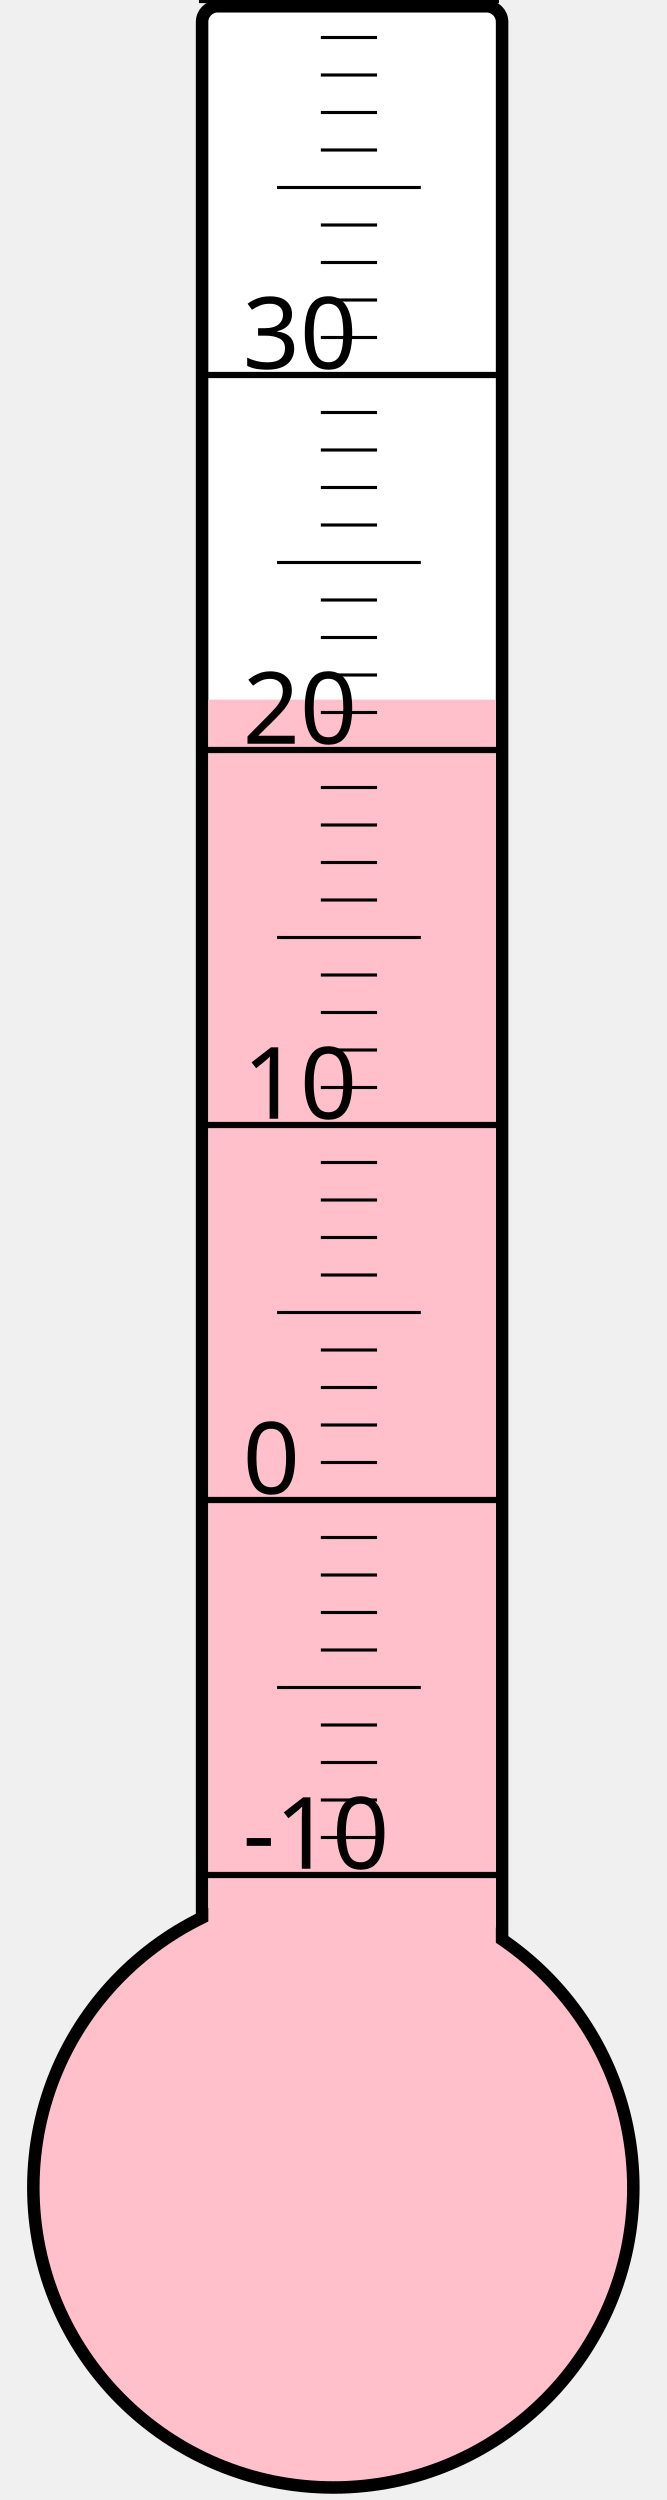
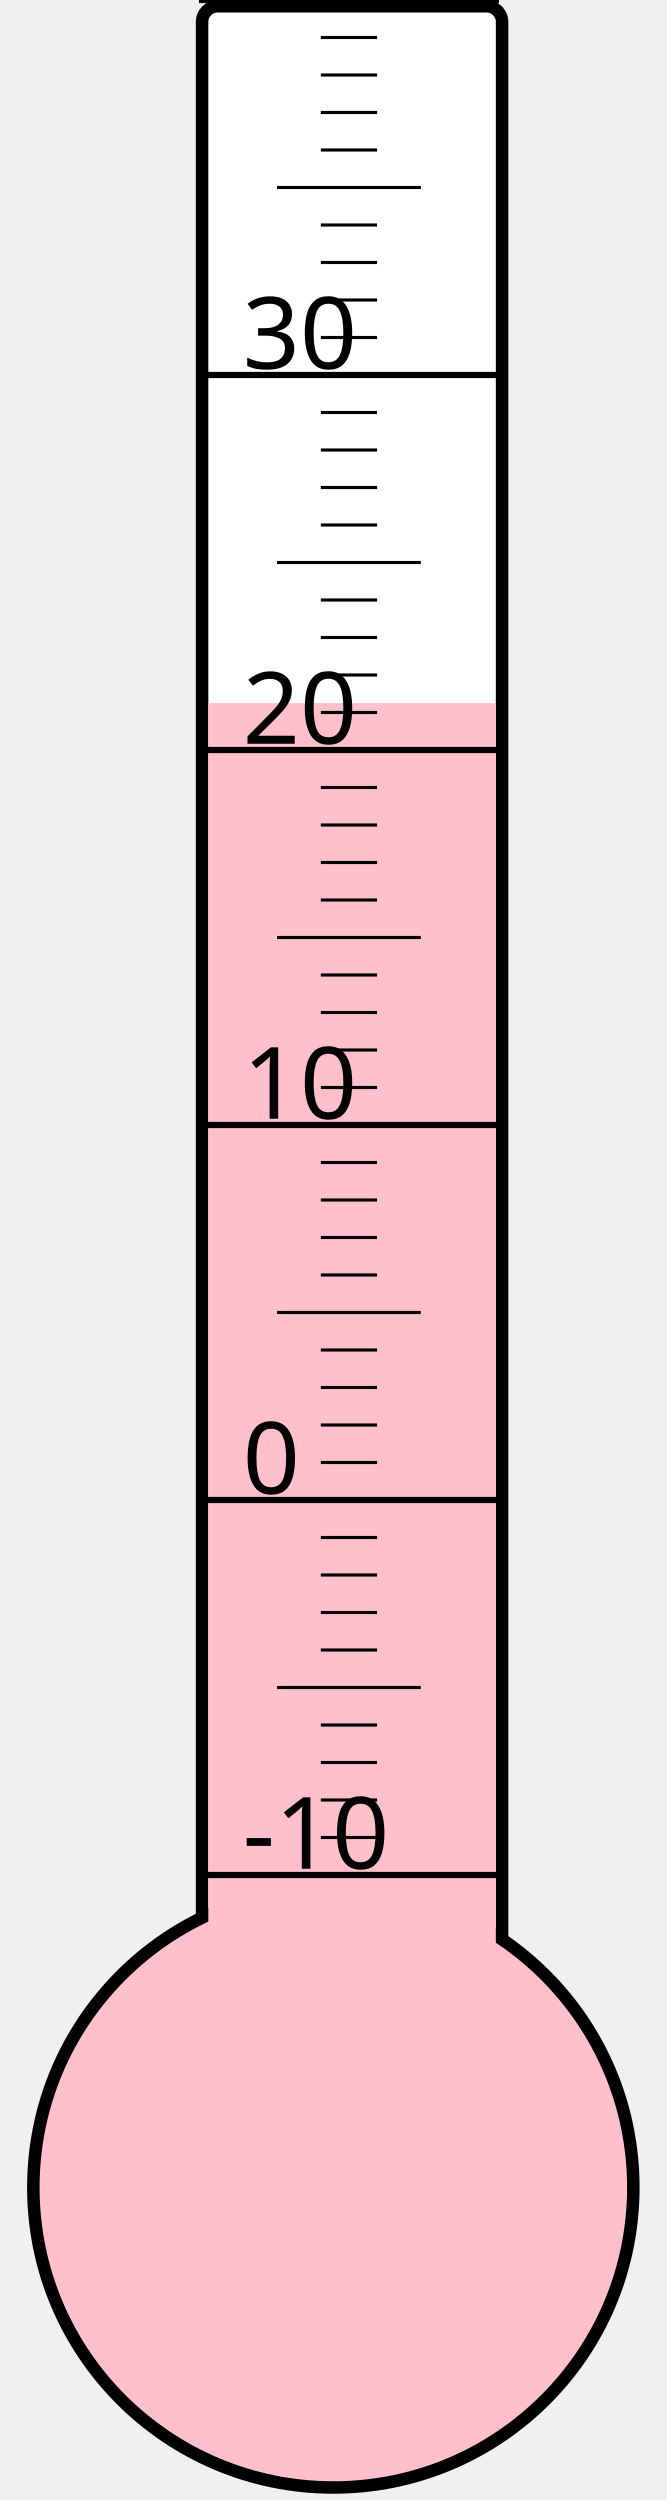
<svg xmlns="http://www.w3.org/2000/svg" width="40px" height="150px" viewBox="0 0 200 800">
  <rect width="200" height="800" x="0" y="0" style="fill: #ffffeb; fill-opacity: 0;" />
  <rect width="96" height="680" x="58" y="2" rx="5" ry="5" style="fill: white; fill-opacity: 1; stroke: black; stroke-width: 4;" />
  <circle cx="100" cy="700" r="96" style="fill: pink; stroke: black; stroke-width: 4;" />
-   <rect width="92" height="476.125" x="60" y="223.875" style="fill: pink; fill-opacity: 1; stroke-width: 0;" />
+   <rect width="92" height="475.0" x="60" y="225.0" style="fill: pink; fill-opacity: 1; stroke-width: 0;" />
  <text x="71" y="598" style="font-family: sans-serif; font-size: 24pt;">-10</text>
  <text x="71" y="478" style="font-family: sans-serif; font-size: 24pt;">0</text>
  <text x="71" y="358" style="font-family: sans-serif; font-size: 24pt;">10</text>
  <text x="71" y="238" style="font-family: sans-serif; font-size: 24pt;">20</text>
  <text x="71" y="118" style="font-family: sans-serif; font-size: 24pt;">30</text>
  <g style="stroke: black;">
    <line x1="57" y1="600" x2="153" y2="600" style="stroke-width: 2;" />
    <line x1="96" y1="588" x2="114" y2="588" style="stroke-width: 1;" />
    <line x1="96" y1="576" x2="114" y2="576" style="stroke-width: 1;" />
    <line x1="96" y1="564" x2="114" y2="564" style="stroke-width: 1;" />
    <line x1="96" y1="552" x2="114" y2="552" style="stroke-width: 1;" />
    <line x1="82" y1="540" x2="128" y2="540" style="stroke-width: 1;" />
    <line x1="96" y1="528" x2="114" y2="528" style="stroke-width: 1;" />
    <line x1="96" y1="516" x2="114" y2="516" style="stroke-width: 1;" />
    <line x1="96" y1="504" x2="114" y2="504" style="stroke-width: 1;" />
    <line x1="96" y1="492" x2="114" y2="492" style="stroke-width: 1;" />
    <line x1="57" y1="480" x2="153" y2="480" style="stroke-width: 2;" />
    <line x1="96" y1="468" x2="114" y2="468" style="stroke-width: 1;" />
    <line x1="96" y1="456" x2="114" y2="456" style="stroke-width: 1;" />
    <line x1="96" y1="444" x2="114" y2="444" style="stroke-width: 1;" />
    <line x1="96" y1="432" x2="114" y2="432" style="stroke-width: 1;" />
    <line x1="82" y1="420" x2="128" y2="420" style="stroke-width: 1;" />
    <line x1="96" y1="408" x2="114" y2="408" style="stroke-width: 1;" />
    <line x1="96" y1="396" x2="114" y2="396" style="stroke-width: 1;" />
    <line x1="96" y1="384" x2="114" y2="384" style="stroke-width: 1;" />
    <line x1="96" y1="372" x2="114" y2="372" style="stroke-width: 1;" />
    <line x1="57" y1="360" x2="153" y2="360" style="stroke-width: 2;" />
    <line x1="96" y1="348" x2="114" y2="348" style="stroke-width: 1;" />
    <line x1="96" y1="336" x2="114" y2="336" style="stroke-width: 1;" />
    <line x1="96" y1="324" x2="114" y2="324" style="stroke-width: 1;" />
    <line x1="96" y1="312" x2="114" y2="312" style="stroke-width: 1;" />
    <line x1="82" y1="300" x2="128" y2="300" style="stroke-width: 1;" />
    <line x1="96" y1="288" x2="114" y2="288" style="stroke-width: 1;" />
    <line x1="96" y1="276" x2="114" y2="276" style="stroke-width: 1;" />
    <line x1="96" y1="264" x2="114" y2="264" style="stroke-width: 1;" />
    <line x1="96" y1="252" x2="114" y2="252" style="stroke-width: 1;" />
    <line x1="57" y1="240" x2="153" y2="240" style="stroke-width: 2;" />
    <line x1="96" y1="228" x2="114" y2="228" style="stroke-width: 1;" />
    <line x1="96" y1="216" x2="114" y2="216" style="stroke-width: 1;" />
    <line x1="96" y1="204" x2="114" y2="204" style="stroke-width: 1;" />
    <line x1="96" y1="192" x2="114" y2="192" style="stroke-width: 1;" />
    <line x1="82" y1="180" x2="128" y2="180" style="stroke-width: 1;" />
    <line x1="96" y1="168" x2="114" y2="168" style="stroke-width: 1;" />
    <line x1="96" y1="156" x2="114" y2="156" style="stroke-width: 1;" />
    <line x1="96" y1="144" x2="114" y2="144" style="stroke-width: 1;" />
    <line x1="96" y1="132" x2="114" y2="132" style="stroke-width: 1;" />
    <line x1="57" y1="120" x2="153" y2="120" style="stroke-width: 2;" />
    <line x1="96" y1="108" x2="114" y2="108" style="stroke-width: 1;" />
    <line x1="96" y1="96" x2="114" y2="96" style="stroke-width: 1;" />
    <line x1="96" y1="84" x2="114" y2="84" style="stroke-width: 1;" />
    <line x1="96" y1="72" x2="114" y2="72" style="stroke-width: 1;" />
    <line x1="82" y1="60" x2="128" y2="60" style="stroke-width: 1;" />
    <line x1="96" y1="48" x2="114" y2="48" style="stroke-width: 1;" />
    <line x1="96" y1="36" x2="114" y2="36" style="stroke-width: 1;" />
    <line x1="96" y1="24" x2="114" y2="24" style="stroke-width: 1;" />
    <line x1="96" y1="12" x2="114" y2="12" style="stroke-width: 1;" />
    <line x1="57" y1="0" x2="153" y2="0" style="stroke-width: 2;" />
  </g>
</svg>
